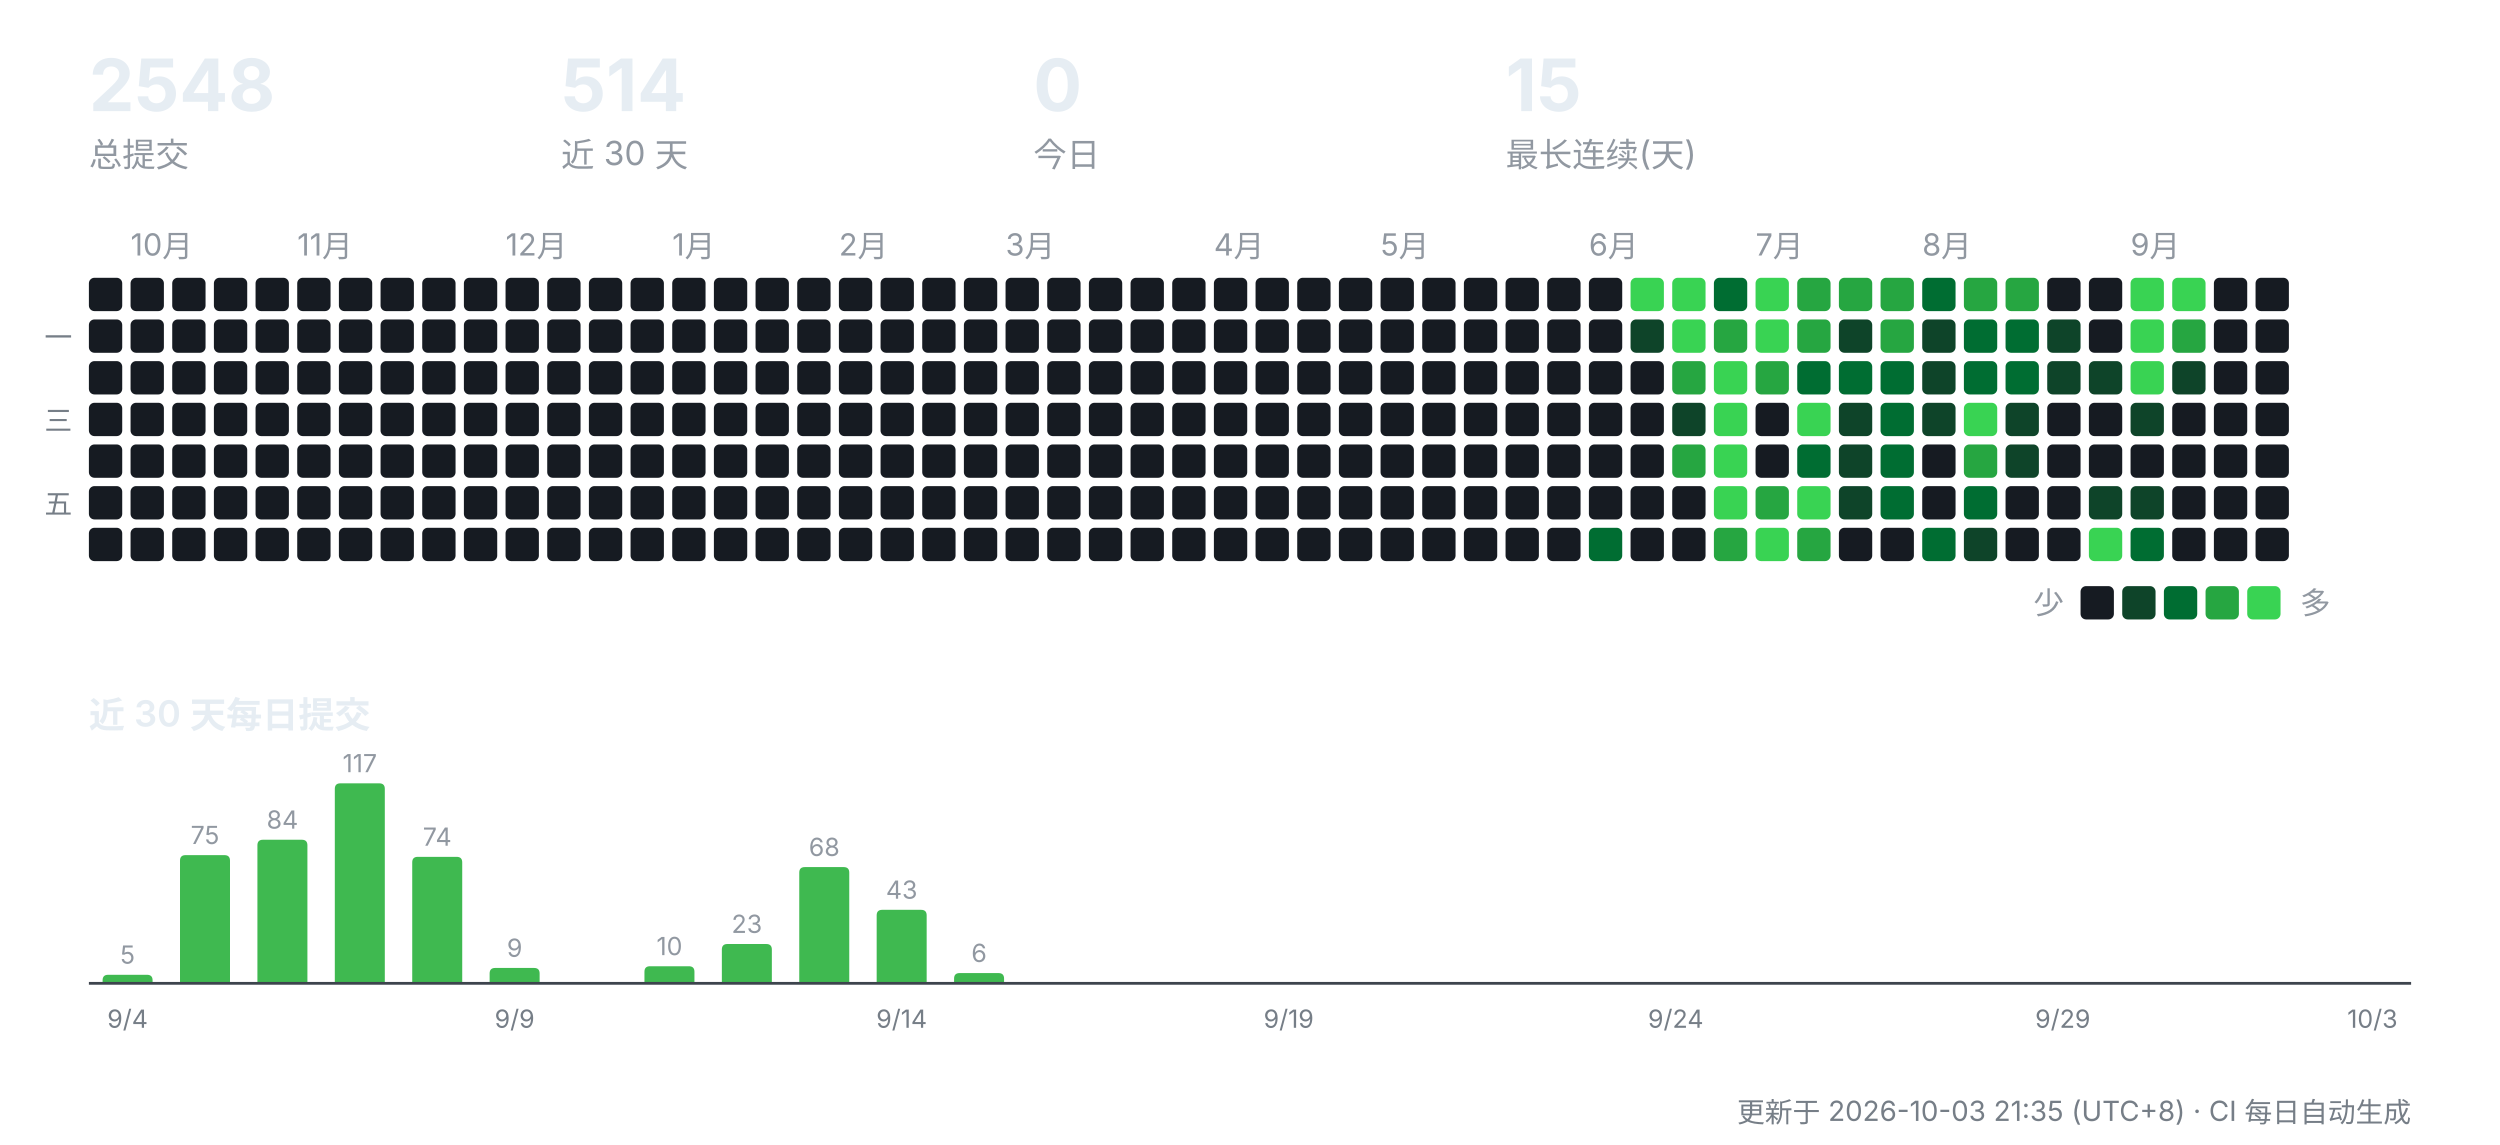
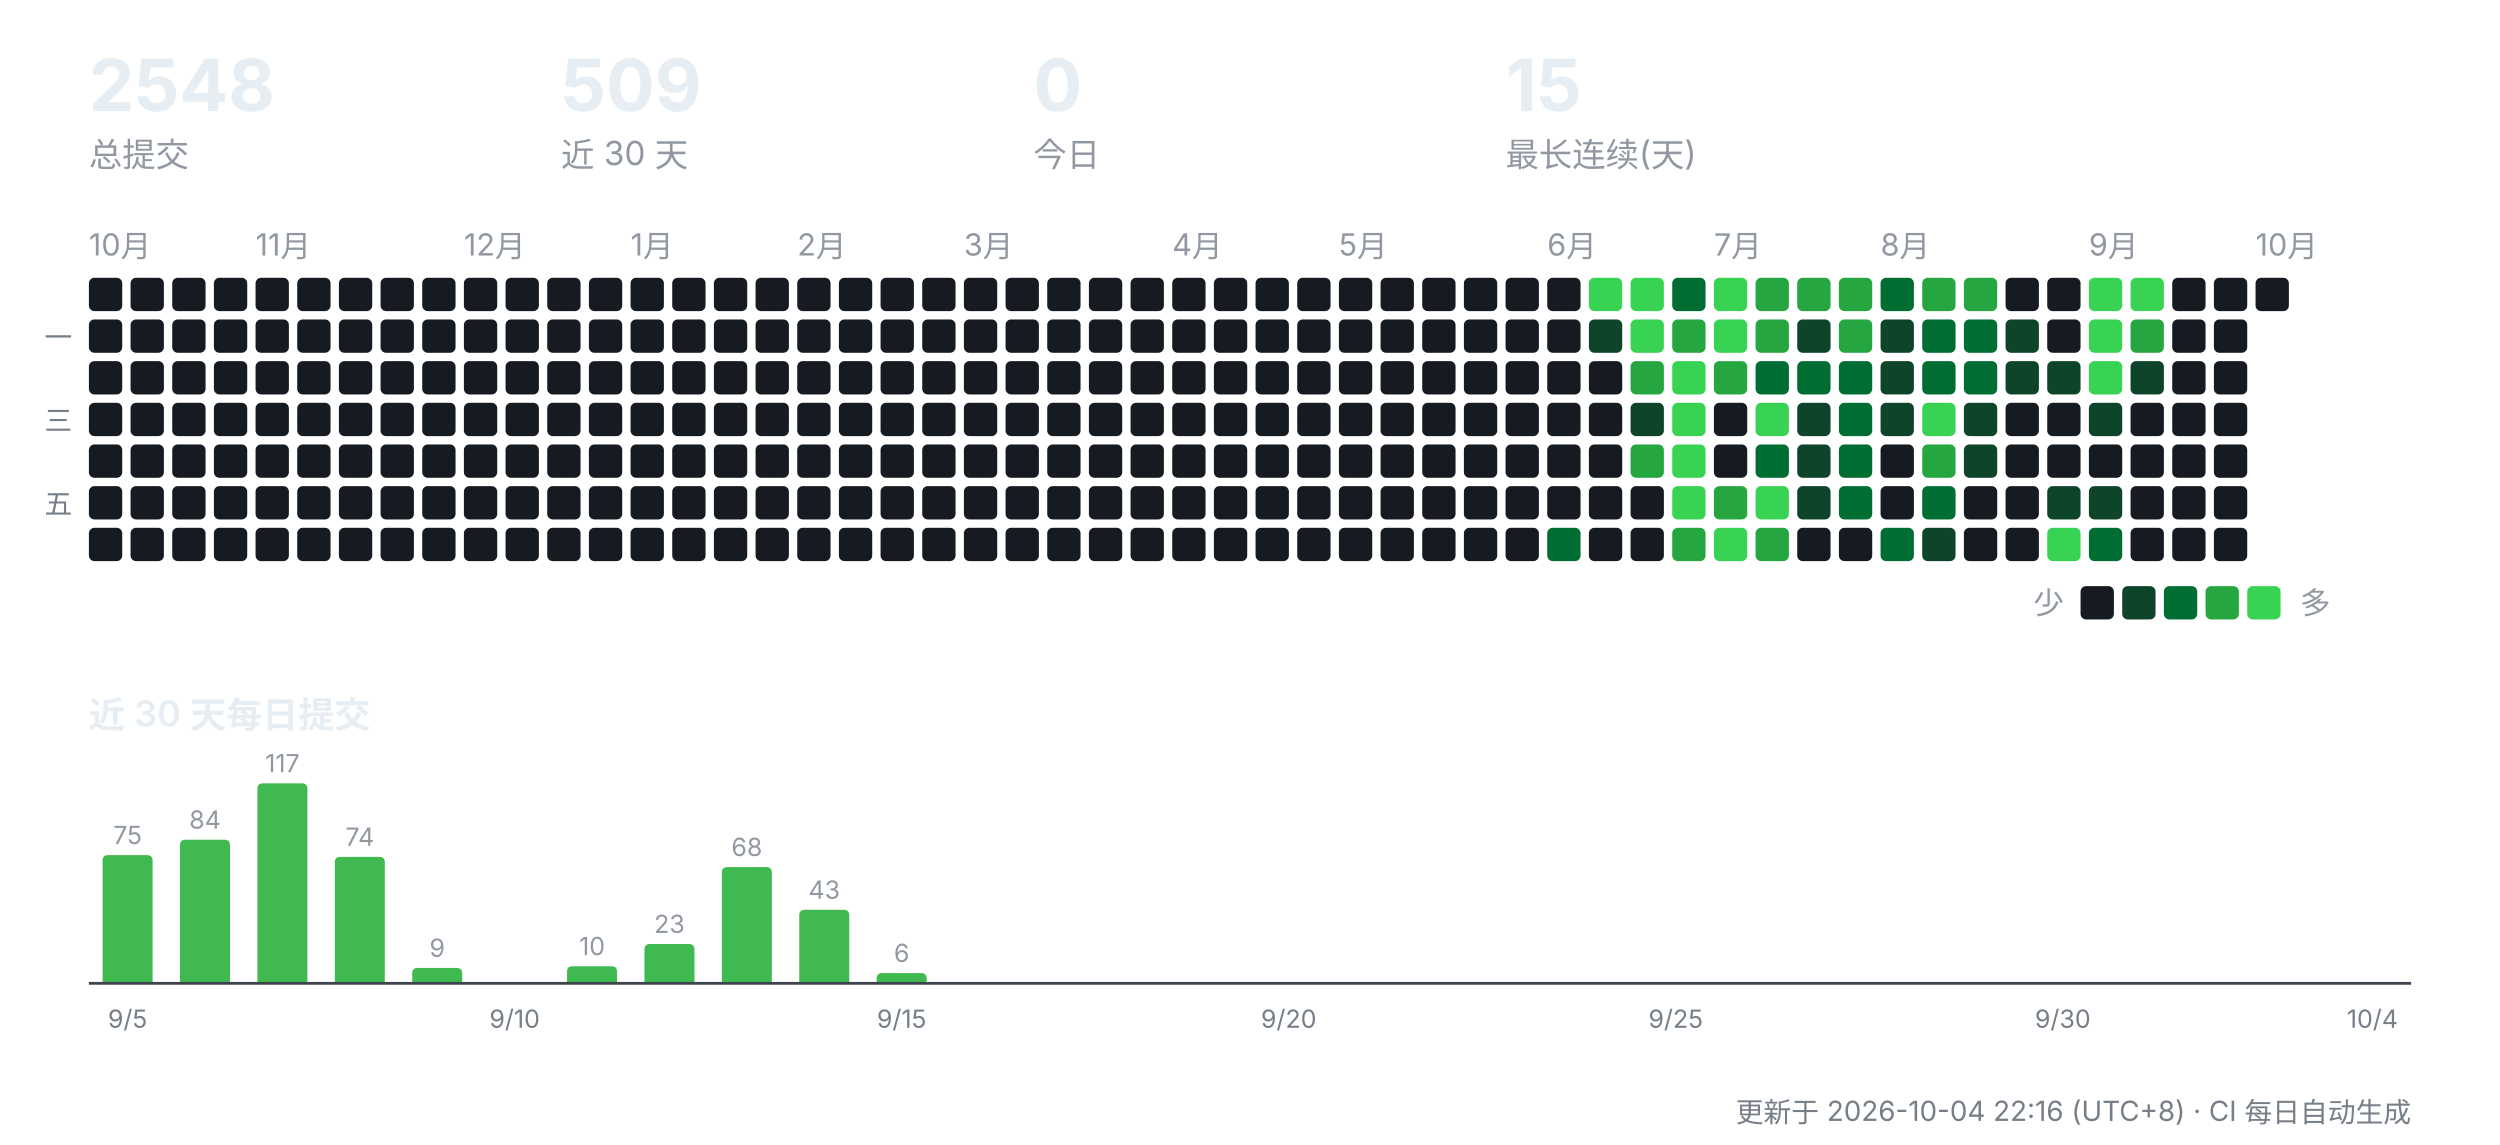
<svg xmlns="http://www.w3.org/2000/svg" width="900" height="412" viewBox="0 0 900 412" role="img" aria-label="CreatorOS 提交活动">
  <g font-family="-apple-system,'Segoe UI','PingFang SC','Hiragino Sans GB','Microsoft YaHei',sans-serif">
    <text x="32" y="40" font-size="26" font-weight="700" fill="#e6edf3">2548</text>
    <text x="32" y="60" font-size="12" fill="#9198a1">总提交</text>
-     <text x="202" y="40" font-size="26" font-weight="700" fill="#e6edf3">514</text>
+     <text x="202" y="40" font-size="26" font-weight="700" fill="#e6edf3">509</text>
    <text x="202" y="60" font-size="12" fill="#9198a1">近 30 天</text>
    <text x="372" y="40" font-size="26" font-weight="700" fill="#e6edf3">0</text>
    <text x="372" y="60" font-size="12" fill="#9198a1">今日</text>
    <text x="542" y="40" font-size="26" font-weight="700" fill="#e6edf3">15</text>
    <text x="542" y="60" font-size="12" fill="#9198a1">最长连续(天)</text>
+     <text x="32" y="92" font-size="11" fill="#9198a1">10月</text>
    <rect x="32" y="100" width="12" height="12" rx="2" fill="#161b22" />
    <rect x="32" y="115" width="12" height="12" rx="2" fill="#161b22" />
    <rect x="32" y="130" width="12" height="12" rx="2" fill="#161b22" />
    <rect x="32" y="145" width="12" height="12" rx="2" fill="#161b22" />
    <rect x="32" y="160" width="12" height="12" rx="2" fill="#161b22" />
    <rect x="32" y="175" width="12" height="12" rx="2" fill="#161b22" />
    <rect x="32" y="190" width="12" height="12" rx="2" fill="#161b22" />
-     <text x="47" y="92" font-size="11" fill="#9198a1">10月</text>
    <rect x="47" y="100" width="12" height="12" rx="2" fill="#161b22" />
    <rect x="47" y="115" width="12" height="12" rx="2" fill="#161b22" />
    <rect x="47" y="130" width="12" height="12" rx="2" fill="#161b22" />
    <rect x="47" y="145" width="12" height="12" rx="2" fill="#161b22" />
    <rect x="47" y="160" width="12" height="12" rx="2" fill="#161b22" />
    <rect x="47" y="175" width="12" height="12" rx="2" fill="#161b22" />
    <rect x="47" y="190" width="12" height="12" rx="2" fill="#161b22" />
    <rect x="62" y="100" width="12" height="12" rx="2" fill="#161b22" />
    <rect x="62" y="115" width="12" height="12" rx="2" fill="#161b22" />
    <rect x="62" y="130" width="12" height="12" rx="2" fill="#161b22" />
    <rect x="62" y="145" width="12" height="12" rx="2" fill="#161b22" />
    <rect x="62" y="160" width="12" height="12" rx="2" fill="#161b22" />
    <rect x="62" y="175" width="12" height="12" rx="2" fill="#161b22" />
    <rect x="62" y="190" width="12" height="12" rx="2" fill="#161b22" />
    <rect x="77" y="100" width="12" height="12" rx="2" fill="#161b22" />
    <rect x="77" y="115" width="12" height="12" rx="2" fill="#161b22" />
    <rect x="77" y="130" width="12" height="12" rx="2" fill="#161b22" />
    <rect x="77" y="145" width="12" height="12" rx="2" fill="#161b22" />
    <rect x="77" y="160" width="12" height="12" rx="2" fill="#161b22" />
    <rect x="77" y="175" width="12" height="12" rx="2" fill="#161b22" />
    <rect x="77" y="190" width="12" height="12" rx="2" fill="#161b22" />
+     <text x="92" y="92" font-size="11" fill="#9198a1">11月</text>
    <rect x="92" y="100" width="12" height="12" rx="2" fill="#161b22" />
    <rect x="92" y="115" width="12" height="12" rx="2" fill="#161b22" />
    <rect x="92" y="130" width="12" height="12" rx="2" fill="#161b22" />
    <rect x="92" y="145" width="12" height="12" rx="2" fill="#161b22" />
    <rect x="92" y="160" width="12" height="12" rx="2" fill="#161b22" />
    <rect x="92" y="175" width="12" height="12" rx="2" fill="#161b22" />
    <rect x="92" y="190" width="12" height="12" rx="2" fill="#161b22" />
-     <text x="107" y="92" font-size="11" fill="#9198a1">11月</text>
    <rect x="107" y="100" width="12" height="12" rx="2" fill="#161b22" />
    <rect x="107" y="115" width="12" height="12" rx="2" fill="#161b22" />
    <rect x="107" y="130" width="12" height="12" rx="2" fill="#161b22" />
    <rect x="107" y="145" width="12" height="12" rx="2" fill="#161b22" />
    <rect x="107" y="160" width="12" height="12" rx="2" fill="#161b22" />
    <rect x="107" y="175" width="12" height="12" rx="2" fill="#161b22" />
    <rect x="107" y="190" width="12" height="12" rx="2" fill="#161b22" />
    <rect x="122" y="100" width="12" height="12" rx="2" fill="#161b22" />
    <rect x="122" y="115" width="12" height="12" rx="2" fill="#161b22" />
    <rect x="122" y="130" width="12" height="12" rx="2" fill="#161b22" />
    <rect x="122" y="145" width="12" height="12" rx="2" fill="#161b22" />
    <rect x="122" y="160" width="12" height="12" rx="2" fill="#161b22" />
    <rect x="122" y="175" width="12" height="12" rx="2" fill="#161b22" />
    <rect x="122" y="190" width="12" height="12" rx="2" fill="#161b22" />
    <rect x="137" y="100" width="12" height="12" rx="2" fill="#161b22" />
    <rect x="137" y="115" width="12" height="12" rx="2" fill="#161b22" />
    <rect x="137" y="130" width="12" height="12" rx="2" fill="#161b22" />
    <rect x="137" y="145" width="12" height="12" rx="2" fill="#161b22" />
    <rect x="137" y="160" width="12" height="12" rx="2" fill="#161b22" />
    <rect x="137" y="175" width="12" height="12" rx="2" fill="#161b22" />
    <rect x="137" y="190" width="12" height="12" rx="2" fill="#161b22" />
    <rect x="152" y="100" width="12" height="12" rx="2" fill="#161b22" />
    <rect x="152" y="115" width="12" height="12" rx="2" fill="#161b22" />
    <rect x="152" y="130" width="12" height="12" rx="2" fill="#161b22" />
    <rect x="152" y="145" width="12" height="12" rx="2" fill="#161b22" />
    <rect x="152" y="160" width="12" height="12" rx="2" fill="#161b22" />
    <rect x="152" y="175" width="12" height="12" rx="2" fill="#161b22" />
    <rect x="152" y="190" width="12" height="12" rx="2" fill="#161b22" />
+     <text x="167" y="92" font-size="11" fill="#9198a1">12月</text>
    <rect x="167" y="100" width="12" height="12" rx="2" fill="#161b22" />
    <rect x="167" y="115" width="12" height="12" rx="2" fill="#161b22" />
    <rect x="167" y="130" width="12" height="12" rx="2" fill="#161b22" />
    <rect x="167" y="145" width="12" height="12" rx="2" fill="#161b22" />
    <rect x="167" y="160" width="12" height="12" rx="2" fill="#161b22" />
    <rect x="167" y="175" width="12" height="12" rx="2" fill="#161b22" />
    <rect x="167" y="190" width="12" height="12" rx="2" fill="#161b22" />
-     <text x="182" y="92" font-size="11" fill="#9198a1">12月</text>
    <rect x="182" y="100" width="12" height="12" rx="2" fill="#161b22" />
    <rect x="182" y="115" width="12" height="12" rx="2" fill="#161b22" />
    <rect x="182" y="130" width="12" height="12" rx="2" fill="#161b22" />
    <rect x="182" y="145" width="12" height="12" rx="2" fill="#161b22" />
    <rect x="182" y="160" width="12" height="12" rx="2" fill="#161b22" />
    <rect x="182" y="175" width="12" height="12" rx="2" fill="#161b22" />
    <rect x="182" y="190" width="12" height="12" rx="2" fill="#161b22" />
    <rect x="197" y="100" width="12" height="12" rx="2" fill="#161b22" />
    <rect x="197" y="115" width="12" height="12" rx="2" fill="#161b22" />
    <rect x="197" y="130" width="12" height="12" rx="2" fill="#161b22" />
    <rect x="197" y="145" width="12" height="12" rx="2" fill="#161b22" />
    <rect x="197" y="160" width="12" height="12" rx="2" fill="#161b22" />
    <rect x="197" y="175" width="12" height="12" rx="2" fill="#161b22" />
    <rect x="197" y="190" width="12" height="12" rx="2" fill="#161b22" />
    <rect x="212" y="100" width="12" height="12" rx="2" fill="#161b22" />
    <rect x="212" y="115" width="12" height="12" rx="2" fill="#161b22" />
    <rect x="212" y="130" width="12" height="12" rx="2" fill="#161b22" />
    <rect x="212" y="145" width="12" height="12" rx="2" fill="#161b22" />
    <rect x="212" y="160" width="12" height="12" rx="2" fill="#161b22" />
    <rect x="212" y="175" width="12" height="12" rx="2" fill="#161b22" />
    <rect x="212" y="190" width="12" height="12" rx="2" fill="#161b22" />
+     <text x="227" y="92" font-size="11" fill="#9198a1">1月</text>
    <rect x="227" y="100" width="12" height="12" rx="2" fill="#161b22" />
    <rect x="227" y="115" width="12" height="12" rx="2" fill="#161b22" />
    <rect x="227" y="130" width="12" height="12" rx="2" fill="#161b22" />
    <rect x="227" y="145" width="12" height="12" rx="2" fill="#161b22" />
    <rect x="227" y="160" width="12" height="12" rx="2" fill="#161b22" />
    <rect x="227" y="175" width="12" height="12" rx="2" fill="#161b22" />
    <rect x="227" y="190" width="12" height="12" rx="2" fill="#161b22" />
-     <text x="242" y="92" font-size="11" fill="#9198a1">1月</text>
    <rect x="242" y="100" width="12" height="12" rx="2" fill="#161b22" />
    <rect x="242" y="115" width="12" height="12" rx="2" fill="#161b22" />
    <rect x="242" y="130" width="12" height="12" rx="2" fill="#161b22" />
    <rect x="242" y="145" width="12" height="12" rx="2" fill="#161b22" />
    <rect x="242" y="160" width="12" height="12" rx="2" fill="#161b22" />
    <rect x="242" y="175" width="12" height="12" rx="2" fill="#161b22" />
    <rect x="242" y="190" width="12" height="12" rx="2" fill="#161b22" />
    <rect x="257" y="100" width="12" height="12" rx="2" fill="#161b22" />
    <rect x="257" y="115" width="12" height="12" rx="2" fill="#161b22" />
    <rect x="257" y="130" width="12" height="12" rx="2" fill="#161b22" />
    <rect x="257" y="145" width="12" height="12" rx="2" fill="#161b22" />
    <rect x="257" y="160" width="12" height="12" rx="2" fill="#161b22" />
    <rect x="257" y="175" width="12" height="12" rx="2" fill="#161b22" />
    <rect x="257" y="190" width="12" height="12" rx="2" fill="#161b22" />
    <rect x="272" y="100" width="12" height="12" rx="2" fill="#161b22" />
    <rect x="272" y="115" width="12" height="12" rx="2" fill="#161b22" />
    <rect x="272" y="130" width="12" height="12" rx="2" fill="#161b22" />
    <rect x="272" y="145" width="12" height="12" rx="2" fill="#161b22" />
    <rect x="272" y="160" width="12" height="12" rx="2" fill="#161b22" />
    <rect x="272" y="175" width="12" height="12" rx="2" fill="#161b22" />
    <rect x="272" y="190" width="12" height="12" rx="2" fill="#161b22" />
+     <text x="287" y="92" font-size="11" fill="#9198a1">2月</text>
    <rect x="287" y="100" width="12" height="12" rx="2" fill="#161b22" />
    <rect x="287" y="115" width="12" height="12" rx="2" fill="#161b22" />
    <rect x="287" y="130" width="12" height="12" rx="2" fill="#161b22" />
    <rect x="287" y="145" width="12" height="12" rx="2" fill="#161b22" />
    <rect x="287" y="160" width="12" height="12" rx="2" fill="#161b22" />
    <rect x="287" y="175" width="12" height="12" rx="2" fill="#161b22" />
    <rect x="287" y="190" width="12" height="12" rx="2" fill="#161b22" />
-     <text x="302" y="92" font-size="11" fill="#9198a1">2月</text>
    <rect x="302" y="100" width="12" height="12" rx="2" fill="#161b22" />
    <rect x="302" y="115" width="12" height="12" rx="2" fill="#161b22" />
    <rect x="302" y="130" width="12" height="12" rx="2" fill="#161b22" />
    <rect x="302" y="145" width="12" height="12" rx="2" fill="#161b22" />
    <rect x="302" y="160" width="12" height="12" rx="2" fill="#161b22" />
    <rect x="302" y="175" width="12" height="12" rx="2" fill="#161b22" />
    <rect x="302" y="190" width="12" height="12" rx="2" fill="#161b22" />
    <rect x="317" y="100" width="12" height="12" rx="2" fill="#161b22" />
    <rect x="317" y="115" width="12" height="12" rx="2" fill="#161b22" />
    <rect x="317" y="130" width="12" height="12" rx="2" fill="#161b22" />
    <rect x="317" y="145" width="12" height="12" rx="2" fill="#161b22" />
    <rect x="317" y="160" width="12" height="12" rx="2" fill="#161b22" />
    <rect x="317" y="175" width="12" height="12" rx="2" fill="#161b22" />
    <rect x="317" y="190" width="12" height="12" rx="2" fill="#161b22" />
    <rect x="332" y="100" width="12" height="12" rx="2" fill="#161b22" />
    <rect x="332" y="115" width="12" height="12" rx="2" fill="#161b22" />
    <rect x="332" y="130" width="12" height="12" rx="2" fill="#161b22" />
    <rect x="332" y="145" width="12" height="12" rx="2" fill="#161b22" />
    <rect x="332" y="160" width="12" height="12" rx="2" fill="#161b22" />
    <rect x="332" y="175" width="12" height="12" rx="2" fill="#161b22" />
    <rect x="332" y="190" width="12" height="12" rx="2" fill="#161b22" />
+     <text x="347" y="92" font-size="11" fill="#9198a1">3月</text>
    <rect x="347" y="100" width="12" height="12" rx="2" fill="#161b22" />
    <rect x="347" y="115" width="12" height="12" rx="2" fill="#161b22" />
    <rect x="347" y="130" width="12" height="12" rx="2" fill="#161b22" />
    <rect x="347" y="145" width="12" height="12" rx="2" fill="#161b22" />
    <rect x="347" y="160" width="12" height="12" rx="2" fill="#161b22" />
    <rect x="347" y="175" width="12" height="12" rx="2" fill="#161b22" />
    <rect x="347" y="190" width="12" height="12" rx="2" fill="#161b22" />
-     <text x="362" y="92" font-size="11" fill="#9198a1">3月</text>
    <rect x="362" y="100" width="12" height="12" rx="2" fill="#161b22" />
    <rect x="362" y="115" width="12" height="12" rx="2" fill="#161b22" />
    <rect x="362" y="130" width="12" height="12" rx="2" fill="#161b22" />
    <rect x="362" y="145" width="12" height="12" rx="2" fill="#161b22" />
    <rect x="362" y="160" width="12" height="12" rx="2" fill="#161b22" />
    <rect x="362" y="175" width="12" height="12" rx="2" fill="#161b22" />
    <rect x="362" y="190" width="12" height="12" rx="2" fill="#161b22" />
    <rect x="377" y="100" width="12" height="12" rx="2" fill="#161b22" />
    <rect x="377" y="115" width="12" height="12" rx="2" fill="#161b22" />
    <rect x="377" y="130" width="12" height="12" rx="2" fill="#161b22" />
    <rect x="377" y="145" width="12" height="12" rx="2" fill="#161b22" />
    <rect x="377" y="160" width="12" height="12" rx="2" fill="#161b22" />
    <rect x="377" y="175" width="12" height="12" rx="2" fill="#161b22" />
    <rect x="377" y="190" width="12" height="12" rx="2" fill="#161b22" />
    <rect x="392" y="100" width="12" height="12" rx="2" fill="#161b22" />
    <rect x="392" y="115" width="12" height="12" rx="2" fill="#161b22" />
    <rect x="392" y="130" width="12" height="12" rx="2" fill="#161b22" />
    <rect x="392" y="145" width="12" height="12" rx="2" fill="#161b22" />
    <rect x="392" y="160" width="12" height="12" rx="2" fill="#161b22" />
    <rect x="392" y="175" width="12" height="12" rx="2" fill="#161b22" />
    <rect x="392" y="190" width="12" height="12" rx="2" fill="#161b22" />
    <rect x="407" y="100" width="12" height="12" rx="2" fill="#161b22" />
    <rect x="407" y="115" width="12" height="12" rx="2" fill="#161b22" />
    <rect x="407" y="130" width="12" height="12" rx="2" fill="#161b22" />
    <rect x="407" y="145" width="12" height="12" rx="2" fill="#161b22" />
    <rect x="407" y="160" width="12" height="12" rx="2" fill="#161b22" />
    <rect x="407" y="175" width="12" height="12" rx="2" fill="#161b22" />
    <rect x="407" y="190" width="12" height="12" rx="2" fill="#161b22" />
+     <text x="422" y="92" font-size="11" fill="#9198a1">4月</text>
    <rect x="422" y="100" width="12" height="12" rx="2" fill="#161b22" />
    <rect x="422" y="115" width="12" height="12" rx="2" fill="#161b22" />
    <rect x="422" y="130" width="12" height="12" rx="2" fill="#161b22" />
    <rect x="422" y="145" width="12" height="12" rx="2" fill="#161b22" />
    <rect x="422" y="160" width="12" height="12" rx="2" fill="#161b22" />
    <rect x="422" y="175" width="12" height="12" rx="2" fill="#161b22" />
    <rect x="422" y="190" width="12" height="12" rx="2" fill="#161b22" />
-     <text x="437" y="92" font-size="11" fill="#9198a1">4月</text>
    <rect x="437" y="100" width="12" height="12" rx="2" fill="#161b22" />
    <rect x="437" y="115" width="12" height="12" rx="2" fill="#161b22" />
    <rect x="437" y="130" width="12" height="12" rx="2" fill="#161b22" />
    <rect x="437" y="145" width="12" height="12" rx="2" fill="#161b22" />
    <rect x="437" y="160" width="12" height="12" rx="2" fill="#161b22" />
    <rect x="437" y="175" width="12" height="12" rx="2" fill="#161b22" />
    <rect x="437" y="190" width="12" height="12" rx="2" fill="#161b22" />
    <rect x="452" y="100" width="12" height="12" rx="2" fill="#161b22" />
    <rect x="452" y="115" width="12" height="12" rx="2" fill="#161b22" />
    <rect x="452" y="130" width="12" height="12" rx="2" fill="#161b22" />
    <rect x="452" y="145" width="12" height="12" rx="2" fill="#161b22" />
    <rect x="452" y="160" width="12" height="12" rx="2" fill="#161b22" />
    <rect x="452" y="175" width="12" height="12" rx="2" fill="#161b22" />
    <rect x="452" y="190" width="12" height="12" rx="2" fill="#161b22" />
    <rect x="467" y="100" width="12" height="12" rx="2" fill="#161b22" />
    <rect x="467" y="115" width="12" height="12" rx="2" fill="#161b22" />
    <rect x="467" y="130" width="12" height="12" rx="2" fill="#161b22" />
    <rect x="467" y="145" width="12" height="12" rx="2" fill="#161b22" />
    <rect x="467" y="160" width="12" height="12" rx="2" fill="#161b22" />
    <rect x="467" y="175" width="12" height="12" rx="2" fill="#161b22" />
    <rect x="467" y="190" width="12" height="12" rx="2" fill="#161b22" />
+     <text x="482" y="92" font-size="11" fill="#9198a1">5月</text>
    <rect x="482" y="100" width="12" height="12" rx="2" fill="#161b22" />
    <rect x="482" y="115" width="12" height="12" rx="2" fill="#161b22" />
    <rect x="482" y="130" width="12" height="12" rx="2" fill="#161b22" />
    <rect x="482" y="145" width="12" height="12" rx="2" fill="#161b22" />
    <rect x="482" y="160" width="12" height="12" rx="2" fill="#161b22" />
    <rect x="482" y="175" width="12" height="12" rx="2" fill="#161b22" />
    <rect x="482" y="190" width="12" height="12" rx="2" fill="#161b22" />
-     <text x="497" y="92" font-size="11" fill="#9198a1">5月</text>
    <rect x="497" y="100" width="12" height="12" rx="2" fill="#161b22" />
    <rect x="497" y="115" width="12" height="12" rx="2" fill="#161b22" />
    <rect x="497" y="130" width="12" height="12" rx="2" fill="#161b22" />
    <rect x="497" y="145" width="12" height="12" rx="2" fill="#161b22" />
    <rect x="497" y="160" width="12" height="12" rx="2" fill="#161b22" />
    <rect x="497" y="175" width="12" height="12" rx="2" fill="#161b22" />
    <rect x="497" y="190" width="12" height="12" rx="2" fill="#161b22" />
    <rect x="512" y="100" width="12" height="12" rx="2" fill="#161b22" />
    <rect x="512" y="115" width="12" height="12" rx="2" fill="#161b22" />
    <rect x="512" y="130" width="12" height="12" rx="2" fill="#161b22" />
    <rect x="512" y="145" width="12" height="12" rx="2" fill="#161b22" />
    <rect x="512" y="160" width="12" height="12" rx="2" fill="#161b22" />
    <rect x="512" y="175" width="12" height="12" rx="2" fill="#161b22" />
    <rect x="512" y="190" width="12" height="12" rx="2" fill="#161b22" />
    <rect x="527" y="100" width="12" height="12" rx="2" fill="#161b22" />
    <rect x="527" y="115" width="12" height="12" rx="2" fill="#161b22" />
    <rect x="527" y="130" width="12" height="12" rx="2" fill="#161b22" />
    <rect x="527" y="145" width="12" height="12" rx="2" fill="#161b22" />
    <rect x="527" y="160" width="12" height="12" rx="2" fill="#161b22" />
    <rect x="527" y="175" width="12" height="12" rx="2" fill="#161b22" />
    <rect x="527" y="190" width="12" height="12" rx="2" fill="#161b22" />
    <rect x="542" y="100" width="12" height="12" rx="2" fill="#161b22" />
    <rect x="542" y="115" width="12" height="12" rx="2" fill="#161b22" />
    <rect x="542" y="130" width="12" height="12" rx="2" fill="#161b22" />
    <rect x="542" y="145" width="12" height="12" rx="2" fill="#161b22" />
    <rect x="542" y="160" width="12" height="12" rx="2" fill="#161b22" />
    <rect x="542" y="175" width="12" height="12" rx="2" fill="#161b22" />
    <rect x="542" y="190" width="12" height="12" rx="2" fill="#161b22" />
+     <text x="557" y="92" font-size="11" fill="#9198a1">6月</text>
    <rect x="557" y="100" width="12" height="12" rx="2" fill="#161b22" />
    <rect x="557" y="115" width="12" height="12" rx="2" fill="#161b22" />
    <rect x="557" y="130" width="12" height="12" rx="2" fill="#161b22" />
    <rect x="557" y="145" width="12" height="12" rx="2" fill="#161b22" />
    <rect x="557" y="160" width="12" height="12" rx="2" fill="#161b22" />
    <rect x="557" y="175" width="12" height="12" rx="2" fill="#161b22" />
-     <rect x="557" y="190" width="12" height="12" rx="2" fill="#161b22" />
-     <text x="572" y="92" font-size="11" fill="#9198a1">6月</text>
-     <rect x="572" y="100" width="12" height="12" rx="2" fill="#161b22" />
-     <rect x="572" y="115" width="12" height="12" rx="2" fill="#161b22" />
+     <rect x="557" y="190" width="12" height="12" rx="2" fill="#006d32" />
+     <rect x="572" y="100" width="12" height="12" rx="2" fill="#39d353" />
+     <rect x="572" y="115" width="12" height="12" rx="2" fill="#0e4429" />
    <rect x="572" y="130" width="12" height="12" rx="2" fill="#161b22" />
    <rect x="572" y="145" width="12" height="12" rx="2" fill="#161b22" />
    <rect x="572" y="160" width="12" height="12" rx="2" fill="#161b22" />
    <rect x="572" y="175" width="12" height="12" rx="2" fill="#161b22" />
-     <rect x="572" y="190" width="12" height="12" rx="2" fill="#006d32" />
+     <rect x="572" y="190" width="12" height="12" rx="2" fill="#161b22" />
    <rect x="587" y="100" width="12" height="12" rx="2" fill="#39d353" />
-     <rect x="587" y="115" width="12" height="12" rx="2" fill="#0e4429" />
-     <rect x="587" y="130" width="12" height="12" rx="2" fill="#161b22" />
-     <rect x="587" y="145" width="12" height="12" rx="2" fill="#161b22" />
-     <rect x="587" y="160" width="12" height="12" rx="2" fill="#161b22" />
+     <rect x="587" y="115" width="12" height="12" rx="2" fill="#39d353" />
+     <rect x="587" y="130" width="12" height="12" rx="2" fill="#26a641" />
+     <rect x="587" y="145" width="12" height="12" rx="2" fill="#0e4429" />
+     <rect x="587" y="160" width="12" height="12" rx="2" fill="#26a641" />
    <rect x="587" y="175" width="12" height="12" rx="2" fill="#161b22" />
    <rect x="587" y="190" width="12" height="12" rx="2" fill="#161b22" />
-     <rect x="602" y="100" width="12" height="12" rx="2" fill="#39d353" />
-     <rect x="602" y="115" width="12" height="12" rx="2" fill="#39d353" />
-     <rect x="602" y="130" width="12" height="12" rx="2" fill="#26a641" />
-     <rect x="602" y="145" width="12" height="12" rx="2" fill="#0e4429" />
-     <rect x="602" y="160" width="12" height="12" rx="2" fill="#26a641" />
-     <rect x="602" y="175" width="12" height="12" rx="2" fill="#161b22" />
-     <rect x="602" y="190" width="12" height="12" rx="2" fill="#161b22" />
-     <rect x="617" y="100" width="12" height="12" rx="2" fill="#006d32" />
-     <rect x="617" y="115" width="12" height="12" rx="2" fill="#26a641" />
-     <rect x="617" y="130" width="12" height="12" rx="2" fill="#39d353" />
-     <rect x="617" y="145" width="12" height="12" rx="2" fill="#39d353" />
-     <rect x="617" y="160" width="12" height="12" rx="2" fill="#39d353" />
-     <rect x="617" y="175" width="12" height="12" rx="2" fill="#39d353" />
-     <rect x="617" y="190" width="12" height="12" rx="2" fill="#26a641" />
-     <text x="632" y="92" font-size="11" fill="#9198a1">7月</text>
-     <rect x="632" y="100" width="12" height="12" rx="2" fill="#39d353" />
-     <rect x="632" y="115" width="12" height="12" rx="2" fill="#39d353" />
-     <rect x="632" y="130" width="12" height="12" rx="2" fill="#26a641" />
-     <rect x="632" y="145" width="12" height="12" rx="2" fill="#161b22" />
-     <rect x="632" y="160" width="12" height="12" rx="2" fill="#161b22" />
-     <rect x="632" y="175" width="12" height="12" rx="2" fill="#26a641" />
-     <rect x="632" y="190" width="12" height="12" rx="2" fill="#39d353" />
+     <rect x="602" y="100" width="12" height="12" rx="2" fill="#006d32" />
+     <rect x="602" y="115" width="12" height="12" rx="2" fill="#26a641" />
+     <rect x="602" y="130" width="12" height="12" rx="2" fill="#39d353" />
+     <rect x="602" y="145" width="12" height="12" rx="2" fill="#39d353" />
+     <rect x="602" y="160" width="12" height="12" rx="2" fill="#39d353" />
+     <rect x="602" y="175" width="12" height="12" rx="2" fill="#39d353" />
+     <rect x="602" y="190" width="12" height="12" rx="2" fill="#26a641" />
+     <text x="617" y="92" font-size="11" fill="#9198a1">7月</text>
+     <rect x="617" y="100" width="12" height="12" rx="2" fill="#39d353" />
+     <rect x="617" y="115" width="12" height="12" rx="2" fill="#39d353" />
+     <rect x="617" y="130" width="12" height="12" rx="2" fill="#26a641" />
+     <rect x="617" y="145" width="12" height="12" rx="2" fill="#161b22" />
+     <rect x="617" y="160" width="12" height="12" rx="2" fill="#161b22" />
+     <rect x="617" y="175" width="12" height="12" rx="2" fill="#26a641" />
+     <rect x="617" y="190" width="12" height="12" rx="2" fill="#39d353" />
+     <rect x="632" y="100" width="12" height="12" rx="2" fill="#26a641" />
+     <rect x="632" y="115" width="12" height="12" rx="2" fill="#26a641" />
+     <rect x="632" y="130" width="12" height="12" rx="2" fill="#006d32" />
+     <rect x="632" y="145" width="12" height="12" rx="2" fill="#39d353" />
+     <rect x="632" y="160" width="12" height="12" rx="2" fill="#006d32" />
+     <rect x="632" y="175" width="12" height="12" rx="2" fill="#39d353" />
+     <rect x="632" y="190" width="12" height="12" rx="2" fill="#26a641" />
    <rect x="647" y="100" width="12" height="12" rx="2" fill="#26a641" />
-     <rect x="647" y="115" width="12" height="12" rx="2" fill="#26a641" />
+     <rect x="647" y="115" width="12" height="12" rx="2" fill="#0e4429" />
    <rect x="647" y="130" width="12" height="12" rx="2" fill="#006d32" />
-     <rect x="647" y="145" width="12" height="12" rx="2" fill="#39d353" />
-     <rect x="647" y="160" width="12" height="12" rx="2" fill="#006d32" />
-     <rect x="647" y="175" width="12" height="12" rx="2" fill="#39d353" />
-     <rect x="647" y="190" width="12" height="12" rx="2" fill="#26a641" />
+     <rect x="647" y="145" width="12" height="12" rx="2" fill="#0e4429" />
+     <rect x="647" y="160" width="12" height="12" rx="2" fill="#0e4429" />
+     <rect x="647" y="175" width="12" height="12" rx="2" fill="#0e4429" />
+     <rect x="647" y="190" width="12" height="12" rx="2" fill="#161b22" />
    <rect x="662" y="100" width="12" height="12" rx="2" fill="#26a641" />
-     <rect x="662" y="115" width="12" height="12" rx="2" fill="#0e4429" />
+     <rect x="662" y="115" width="12" height="12" rx="2" fill="#26a641" />
    <rect x="662" y="130" width="12" height="12" rx="2" fill="#006d32" />
-     <rect x="662" y="145" width="12" height="12" rx="2" fill="#0e4429" />
-     <rect x="662" y="160" width="12" height="12" rx="2" fill="#0e4429" />
-     <rect x="662" y="175" width="12" height="12" rx="2" fill="#0e4429" />
+     <rect x="662" y="145" width="12" height="12" rx="2" fill="#006d32" />
+     <rect x="662" y="160" width="12" height="12" rx="2" fill="#006d32" />
+     <rect x="662" y="175" width="12" height="12" rx="2" fill="#006d32" />
    <rect x="662" y="190" width="12" height="12" rx="2" fill="#161b22" />
-     <rect x="677" y="100" width="12" height="12" rx="2" fill="#26a641" />
-     <rect x="677" y="115" width="12" height="12" rx="2" fill="#26a641" />
-     <rect x="677" y="130" width="12" height="12" rx="2" fill="#006d32" />
-     <rect x="677" y="145" width="12" height="12" rx="2" fill="#006d32" />
-     <rect x="677" y="160" width="12" height="12" rx="2" fill="#006d32" />
-     <rect x="677" y="175" width="12" height="12" rx="2" fill="#006d32" />
-     <rect x="677" y="190" width="12" height="12" rx="2" fill="#161b22" />
-     <text x="692" y="92" font-size="11" fill="#9198a1">8月</text>
-     <rect x="692" y="100" width="12" height="12" rx="2" fill="#006d32" />
-     <rect x="692" y="115" width="12" height="12" rx="2" fill="#0e4429" />
-     <rect x="692" y="130" width="12" height="12" rx="2" fill="#0e4429" />
-     <rect x="692" y="145" width="12" height="12" rx="2" fill="#0e4429" />
-     <rect x="692" y="160" width="12" height="12" rx="2" fill="#161b22" />
-     <rect x="692" y="175" width="12" height="12" rx="2" fill="#161b22" />
-     <rect x="692" y="190" width="12" height="12" rx="2" fill="#006d32" />
+     <text x="677" y="92" font-size="11" fill="#9198a1">8月</text>
+     <rect x="677" y="100" width="12" height="12" rx="2" fill="#006d32" />
+     <rect x="677" y="115" width="12" height="12" rx="2" fill="#0e4429" />
+     <rect x="677" y="130" width="12" height="12" rx="2" fill="#0e4429" />
+     <rect x="677" y="145" width="12" height="12" rx="2" fill="#0e4429" />
+     <rect x="677" y="160" width="12" height="12" rx="2" fill="#161b22" />
+     <rect x="677" y="175" width="12" height="12" rx="2" fill="#161b22" />
+     <rect x="677" y="190" width="12" height="12" rx="2" fill="#006d32" />
+     <rect x="692" y="100" width="12" height="12" rx="2" fill="#26a641" />
+     <rect x="692" y="115" width="12" height="12" rx="2" fill="#006d32" />
+     <rect x="692" y="130" width="12" height="12" rx="2" fill="#006d32" />
+     <rect x="692" y="145" width="12" height="12" rx="2" fill="#39d353" />
+     <rect x="692" y="160" width="12" height="12" rx="2" fill="#26a641" />
+     <rect x="692" y="175" width="12" height="12" rx="2" fill="#006d32" />
+     <rect x="692" y="190" width="12" height="12" rx="2" fill="#0e4429" />
    <rect x="707" y="100" width="12" height="12" rx="2" fill="#26a641" />
    <rect x="707" y="115" width="12" height="12" rx="2" fill="#006d32" />
    <rect x="707" y="130" width="12" height="12" rx="2" fill="#006d32" />
-     <rect x="707" y="145" width="12" height="12" rx="2" fill="#39d353" />
-     <rect x="707" y="160" width="12" height="12" rx="2" fill="#26a641" />
-     <rect x="707" y="175" width="12" height="12" rx="2" fill="#006d32" />
-     <rect x="707" y="190" width="12" height="12" rx="2" fill="#0e4429" />
-     <rect x="722" y="100" width="12" height="12" rx="2" fill="#26a641" />
-     <rect x="722" y="115" width="12" height="12" rx="2" fill="#006d32" />
-     <rect x="722" y="130" width="12" height="12" rx="2" fill="#006d32" />
-     <rect x="722" y="145" width="12" height="12" rx="2" fill="#0e4429" />
-     <rect x="722" y="160" width="12" height="12" rx="2" fill="#0e4429" />
+     <rect x="707" y="145" width="12" height="12" rx="2" fill="#0e4429" />
+     <rect x="707" y="160" width="12" height="12" rx="2" fill="#0e4429" />
+     <rect x="707" y="175" width="12" height="12" rx="2" fill="#161b22" />
+     <rect x="707" y="190" width="12" height="12" rx="2" fill="#161b22" />
+     <rect x="722" y="100" width="12" height="12" rx="2" fill="#161b22" />
+     <rect x="722" y="115" width="12" height="12" rx="2" fill="#0e4429" />
+     <rect x="722" y="130" width="12" height="12" rx="2" fill="#0e4429" />
+     <rect x="722" y="145" width="12" height="12" rx="2" fill="#161b22" />
+     <rect x="722" y="160" width="12" height="12" rx="2" fill="#161b22" />
    <rect x="722" y="175" width="12" height="12" rx="2" fill="#161b22" />
    <rect x="722" y="190" width="12" height="12" rx="2" fill="#161b22" />
    <rect x="737" y="100" width="12" height="12" rx="2" fill="#161b22" />
-     <rect x="737" y="115" width="12" height="12" rx="2" fill="#0e4429" />
+     <rect x="737" y="115" width="12" height="12" rx="2" fill="#161b22" />
    <rect x="737" y="130" width="12" height="12" rx="2" fill="#0e4429" />
    <rect x="737" y="145" width="12" height="12" rx="2" fill="#161b22" />
    <rect x="737" y="160" width="12" height="12" rx="2" fill="#161b22" />
-     <rect x="737" y="175" width="12" height="12" rx="2" fill="#161b22" />
-     <rect x="737" y="190" width="12" height="12" rx="2" fill="#161b22" />
-     <rect x="752" y="100" width="12" height="12" rx="2" fill="#161b22" />
-     <rect x="752" y="115" width="12" height="12" rx="2" fill="#161b22" />
-     <rect x="752" y="130" width="12" height="12" rx="2" fill="#0e4429" />
-     <rect x="752" y="145" width="12" height="12" rx="2" fill="#161b22" />
+     <rect x="737" y="175" width="12" height="12" rx="2" fill="#0e4429" />
+     <rect x="737" y="190" width="12" height="12" rx="2" fill="#39d353" />
+     <text x="752" y="92" font-size="11" fill="#9198a1">9月</text>
+     <rect x="752" y="100" width="12" height="12" rx="2" fill="#39d353" />
+     <rect x="752" y="115" width="12" height="12" rx="2" fill="#39d353" />
+     <rect x="752" y="130" width="12" height="12" rx="2" fill="#39d353" />
+     <rect x="752" y="145" width="12" height="12" rx="2" fill="#0e4429" />
    <rect x="752" y="160" width="12" height="12" rx="2" fill="#161b22" />
    <rect x="752" y="175" width="12" height="12" rx="2" fill="#0e4429" />
-     <rect x="752" y="190" width="12" height="12" rx="2" fill="#39d353" />
-     <text x="767" y="92" font-size="11" fill="#9198a1">9月</text>
+     <rect x="752" y="190" width="12" height="12" rx="2" fill="#006d32" />
    <rect x="767" y="100" width="12" height="12" rx="2" fill="#39d353" />
-     <rect x="767" y="115" width="12" height="12" rx="2" fill="#39d353" />
-     <rect x="767" y="130" width="12" height="12" rx="2" fill="#39d353" />
-     <rect x="767" y="145" width="12" height="12" rx="2" fill="#0e4429" />
+     <rect x="767" y="115" width="12" height="12" rx="2" fill="#26a641" />
+     <rect x="767" y="130" width="12" height="12" rx="2" fill="#0e4429" />
+     <rect x="767" y="145" width="12" height="12" rx="2" fill="#161b22" />
    <rect x="767" y="160" width="12" height="12" rx="2" fill="#161b22" />
-     <rect x="767" y="175" width="12" height="12" rx="2" fill="#0e4429" />
-     <rect x="767" y="190" width="12" height="12" rx="2" fill="#006d32" />
-     <rect x="782" y="100" width="12" height="12" rx="2" fill="#39d353" />
-     <rect x="782" y="115" width="12" height="12" rx="2" fill="#26a641" />
-     <rect x="782" y="130" width="12" height="12" rx="2" fill="#0e4429" />
+     <rect x="767" y="175" width="12" height="12" rx="2" fill="#161b22" />
+     <rect x="767" y="190" width="12" height="12" rx="2" fill="#161b22" />
+     <rect x="782" y="100" width="12" height="12" rx="2" fill="#161b22" />
+     <rect x="782" y="115" width="12" height="12" rx="2" fill="#161b22" />
+     <rect x="782" y="130" width="12" height="12" rx="2" fill="#161b22" />
    <rect x="782" y="145" width="12" height="12" rx="2" fill="#161b22" />
    <rect x="782" y="160" width="12" height="12" rx="2" fill="#161b22" />
    <rect x="782" y="175" width="12" height="12" rx="2" fill="#161b22" />
    <rect x="782" y="190" width="12" height="12" rx="2" fill="#161b22" />
    <rect x="797" y="100" width="12" height="12" rx="2" fill="#161b22" />
    <rect x="797" y="115" width="12" height="12" rx="2" fill="#161b22" />
    <rect x="797" y="130" width="12" height="12" rx="2" fill="#161b22" />
    <rect x="797" y="145" width="12" height="12" rx="2" fill="#161b22" />
    <rect x="797" y="160" width="12" height="12" rx="2" fill="#161b22" />
    <rect x="797" y="175" width="12" height="12" rx="2" fill="#161b22" />
    <rect x="797" y="190" width="12" height="12" rx="2" fill="#161b22" />
+     <text x="812" y="92" font-size="11" fill="#9198a1">10月</text>
    <rect x="812" y="100" width="12" height="12" rx="2" fill="#161b22" />
-     <rect x="812" y="115" width="12" height="12" rx="2" fill="#161b22" />
-     <rect x="812" y="130" width="12" height="12" rx="2" fill="#161b22" />
-     <rect x="812" y="145" width="12" height="12" rx="2" fill="#161b22" />
-     <rect x="812" y="160" width="12" height="12" rx="2" fill="#161b22" />
-     <rect x="812" y="175" width="12" height="12" rx="2" fill="#161b22" />
-     <rect x="812" y="190" width="12" height="12" rx="2" fill="#161b22" />
    <text x="26" y="125" font-size="10" fill="#767e87" text-anchor="end">一</text>
    <text x="26" y="155" font-size="10" fill="#767e87" text-anchor="end">三</text>
    <text x="26" y="185" font-size="10" fill="#767e87" text-anchor="end">五</text>
    <text x="743" y="221" font-size="11" fill="#9198a1" text-anchor="end">少</text>
    <rect x="749" y="211" width="12" height="12" rx="2" fill="#161b22" />
    <rect x="764" y="211" width="12" height="12" rx="2" fill="#0e4429" />
    <rect x="779" y="211" width="12" height="12" rx="2" fill="#006d32" />
    <rect x="794" y="211" width="12" height="12" rx="2" fill="#26a641" />
    <rect x="809" y="211" width="12" height="12" rx="2" fill="#39d353" />
    <text x="828" y="221" font-size="11" fill="#9198a1">多</text>
    <text x="32" y="262" font-size="13" font-weight="600" fill="#e6edf3">近 30 天每日提交</text>
-     <path d="M36.933 354 v-1.077 q0 -2 2 -2 h14 q2 0 2 2 v1.077 z" fill="#3fb950" />
-     <text x="45.933" y="346.923" font-size="9" fill="#9198a1" text-anchor="middle">5</text>
-     <text x="45.933" y="370" font-size="9" fill="#767e87" text-anchor="middle">9/4</text>
-     <path d="M64.8 354 v-44.154 q0 -2 2 -2 h14 q2 0 2 2 v44.154 z" fill="#3fb950" />
-     <text x="73.8" y="303.846" font-size="9" fill="#9198a1" text-anchor="middle">75</text>
-     <path d="M92.667 354 v-49.692 q0 -2 2 -2 h14 q2 0 2 2 v49.692 z" fill="#3fb950" />
-     <text x="101.667" y="298.308" font-size="9" fill="#9198a1" text-anchor="middle">84</text>
-     <path d="M120.533 354 v-70 q0 -2 2 -2 h14 q2 0 2 2 v70 z" fill="#3fb950" />
-     <text x="129.533" y="278" font-size="9" fill="#9198a1" text-anchor="middle">117</text>
-     <path d="M148.4 354 v-43.538 q0 -2 2 -2 h14 q2 0 2 2 v43.538 z" fill="#3fb950" />
-     <text x="157.4" y="304.462" font-size="9" fill="#9198a1" text-anchor="middle">74</text>
-     <path d="M176.267 354 v-3.538 q0 -2 2 -2 h14 q2 0 2 2 v3.538 z" fill="#3fb950" />
-     <text x="185.267" y="344.462" font-size="9" fill="#9198a1" text-anchor="middle">9</text>
-     <text x="185.267" y="370" font-size="9" fill="#767e87" text-anchor="middle">9/9</text>
-     <path d="M232 354 v-4.154 q0 -2 2 -2 h14 q2 0 2 2 v4.154 z" fill="#3fb950" />
-     <text x="241" y="343.846" font-size="9" fill="#9198a1" text-anchor="middle">10</text>
-     <path d="M259.867 354 v-12.154 q0 -2 2 -2 h14 q2 0 2 2 v12.154 z" fill="#3fb950" />
-     <text x="268.867" y="335.846" font-size="9" fill="#9198a1" text-anchor="middle">23</text>
-     <path d="M287.733 354 v-39.846 q0 -2 2 -2 h14 q2 0 2 2 v39.846 z" fill="#3fb950" />
-     <text x="296.733" y="308.154" font-size="9" fill="#9198a1" text-anchor="middle">68</text>
-     <path d="M315.6 354 v-24.462 q0 -2 2 -2 h14 q2 0 2 2 v24.462 z" fill="#3fb950" />
-     <text x="324.6" y="323.538" font-size="9" fill="#9198a1" text-anchor="middle">43</text>
-     <text x="324.6" y="370" font-size="9" fill="#767e87" text-anchor="middle">9/14</text>
-     <path d="M343.467 354 v-1.692 q0 -2 2 -2 h14 q2 0 2 2 v1.692 z" fill="#3fb950" />
-     <text x="352.467" y="346.308" font-size="9" fill="#9198a1" text-anchor="middle">6</text>
-     <text x="463.933" y="370" font-size="9" fill="#767e87" text-anchor="middle">9/19</text>
-     <text x="603.267" y="370" font-size="9" fill="#767e87" text-anchor="middle">9/24</text>
-     <text x="742.6" y="370" font-size="9" fill="#767e87" text-anchor="middle">9/29</text>
-     <text x="854.067" y="370" font-size="9" fill="#767e87" text-anchor="middle">10/3</text>
+     <path d="M36.933 354 v-44.154 q0 -2 2 -2 h14 q2 0 2 2 v44.154 z" fill="#3fb950" />
+     <text x="45.933" y="303.846" font-size="9" fill="#9198a1" text-anchor="middle">75</text>
+     <text x="45.933" y="370" font-size="9" fill="#767e87" text-anchor="middle">9/5</text>
+     <path d="M64.8 354 v-49.692 q0 -2 2 -2 h14 q2 0 2 2 v49.692 z" fill="#3fb950" />
+     <text x="73.8" y="298.308" font-size="9" fill="#9198a1" text-anchor="middle">84</text>
+     <path d="M92.667 354 v-70 q0 -2 2 -2 h14 q2 0 2 2 v70 z" fill="#3fb950" />
+     <text x="101.667" y="278" font-size="9" fill="#9198a1" text-anchor="middle">117</text>
+     <path d="M120.533 354 v-43.538 q0 -2 2 -2 h14 q2 0 2 2 v43.538 z" fill="#3fb950" />
+     <text x="129.533" y="304.462" font-size="9" fill="#9198a1" text-anchor="middle">74</text>
+     <path d="M148.4 354 v-3.538 q0 -2 2 -2 h14 q2 0 2 2 v3.538 z" fill="#3fb950" />
+     <text x="157.4" y="344.462" font-size="9" fill="#9198a1" text-anchor="middle">9</text>
+     <text x="185.267" y="370" font-size="9" fill="#767e87" text-anchor="middle">9/10</text>
+     <path d="M204.133 354 v-4.154 q0 -2 2 -2 h14 q2 0 2 2 v4.154 z" fill="#3fb950" />
+     <text x="213.133" y="343.846" font-size="9" fill="#9198a1" text-anchor="middle">10</text>
+     <path d="M232 354 v-12.154 q0 -2 2 -2 h14 q2 0 2 2 v12.154 z" fill="#3fb950" />
+     <text x="241" y="335.846" font-size="9" fill="#9198a1" text-anchor="middle">23</text>
+     <path d="M259.867 354 v-39.846 q0 -2 2 -2 h14 q2 0 2 2 v39.846 z" fill="#3fb950" />
+     <text x="268.867" y="308.154" font-size="9" fill="#9198a1" text-anchor="middle">68</text>
+     <path d="M287.733 354 v-24.462 q0 -2 2 -2 h14 q2 0 2 2 v24.462 z" fill="#3fb950" />
+     <text x="296.733" y="323.538" font-size="9" fill="#9198a1" text-anchor="middle">43</text>
+     <path d="M315.6 354 v-1.692 q0 -2 2 -2 h14 q2 0 2 2 v1.692 z" fill="#3fb950" />
+     <text x="324.6" y="346.308" font-size="9" fill="#9198a1" text-anchor="middle">6</text>
+     <text x="324.6" y="370" font-size="9" fill="#767e87" text-anchor="middle">9/15</text>
+     <text x="463.933" y="370" font-size="9" fill="#767e87" text-anchor="middle">9/20</text>
+     <text x="603.267" y="370" font-size="9" fill="#767e87" text-anchor="middle">9/25</text>
+     <text x="742.6" y="370" font-size="9" fill="#767e87" text-anchor="middle">9/30</text>
+     <text x="854.067" y="370" font-size="9" fill="#767e87" text-anchor="middle">10/4</text>
    <line x1="32" y1="354" x2="868" y2="354" stroke="#3d444d" stroke-width="1" />
-     <text x="868" y="404" font-size="10" fill="#767e87" text-anchor="end">更新于 2026-10-03 21:35 (UTC+8) · CI 每日自动生成</text>
+     <text x="868" y="404" font-size="10" fill="#767e87" text-anchor="end">更新于 2026-10-04 22:16 (UTC+8) · CI 每日自动生成</text>
  </g>
</svg>
